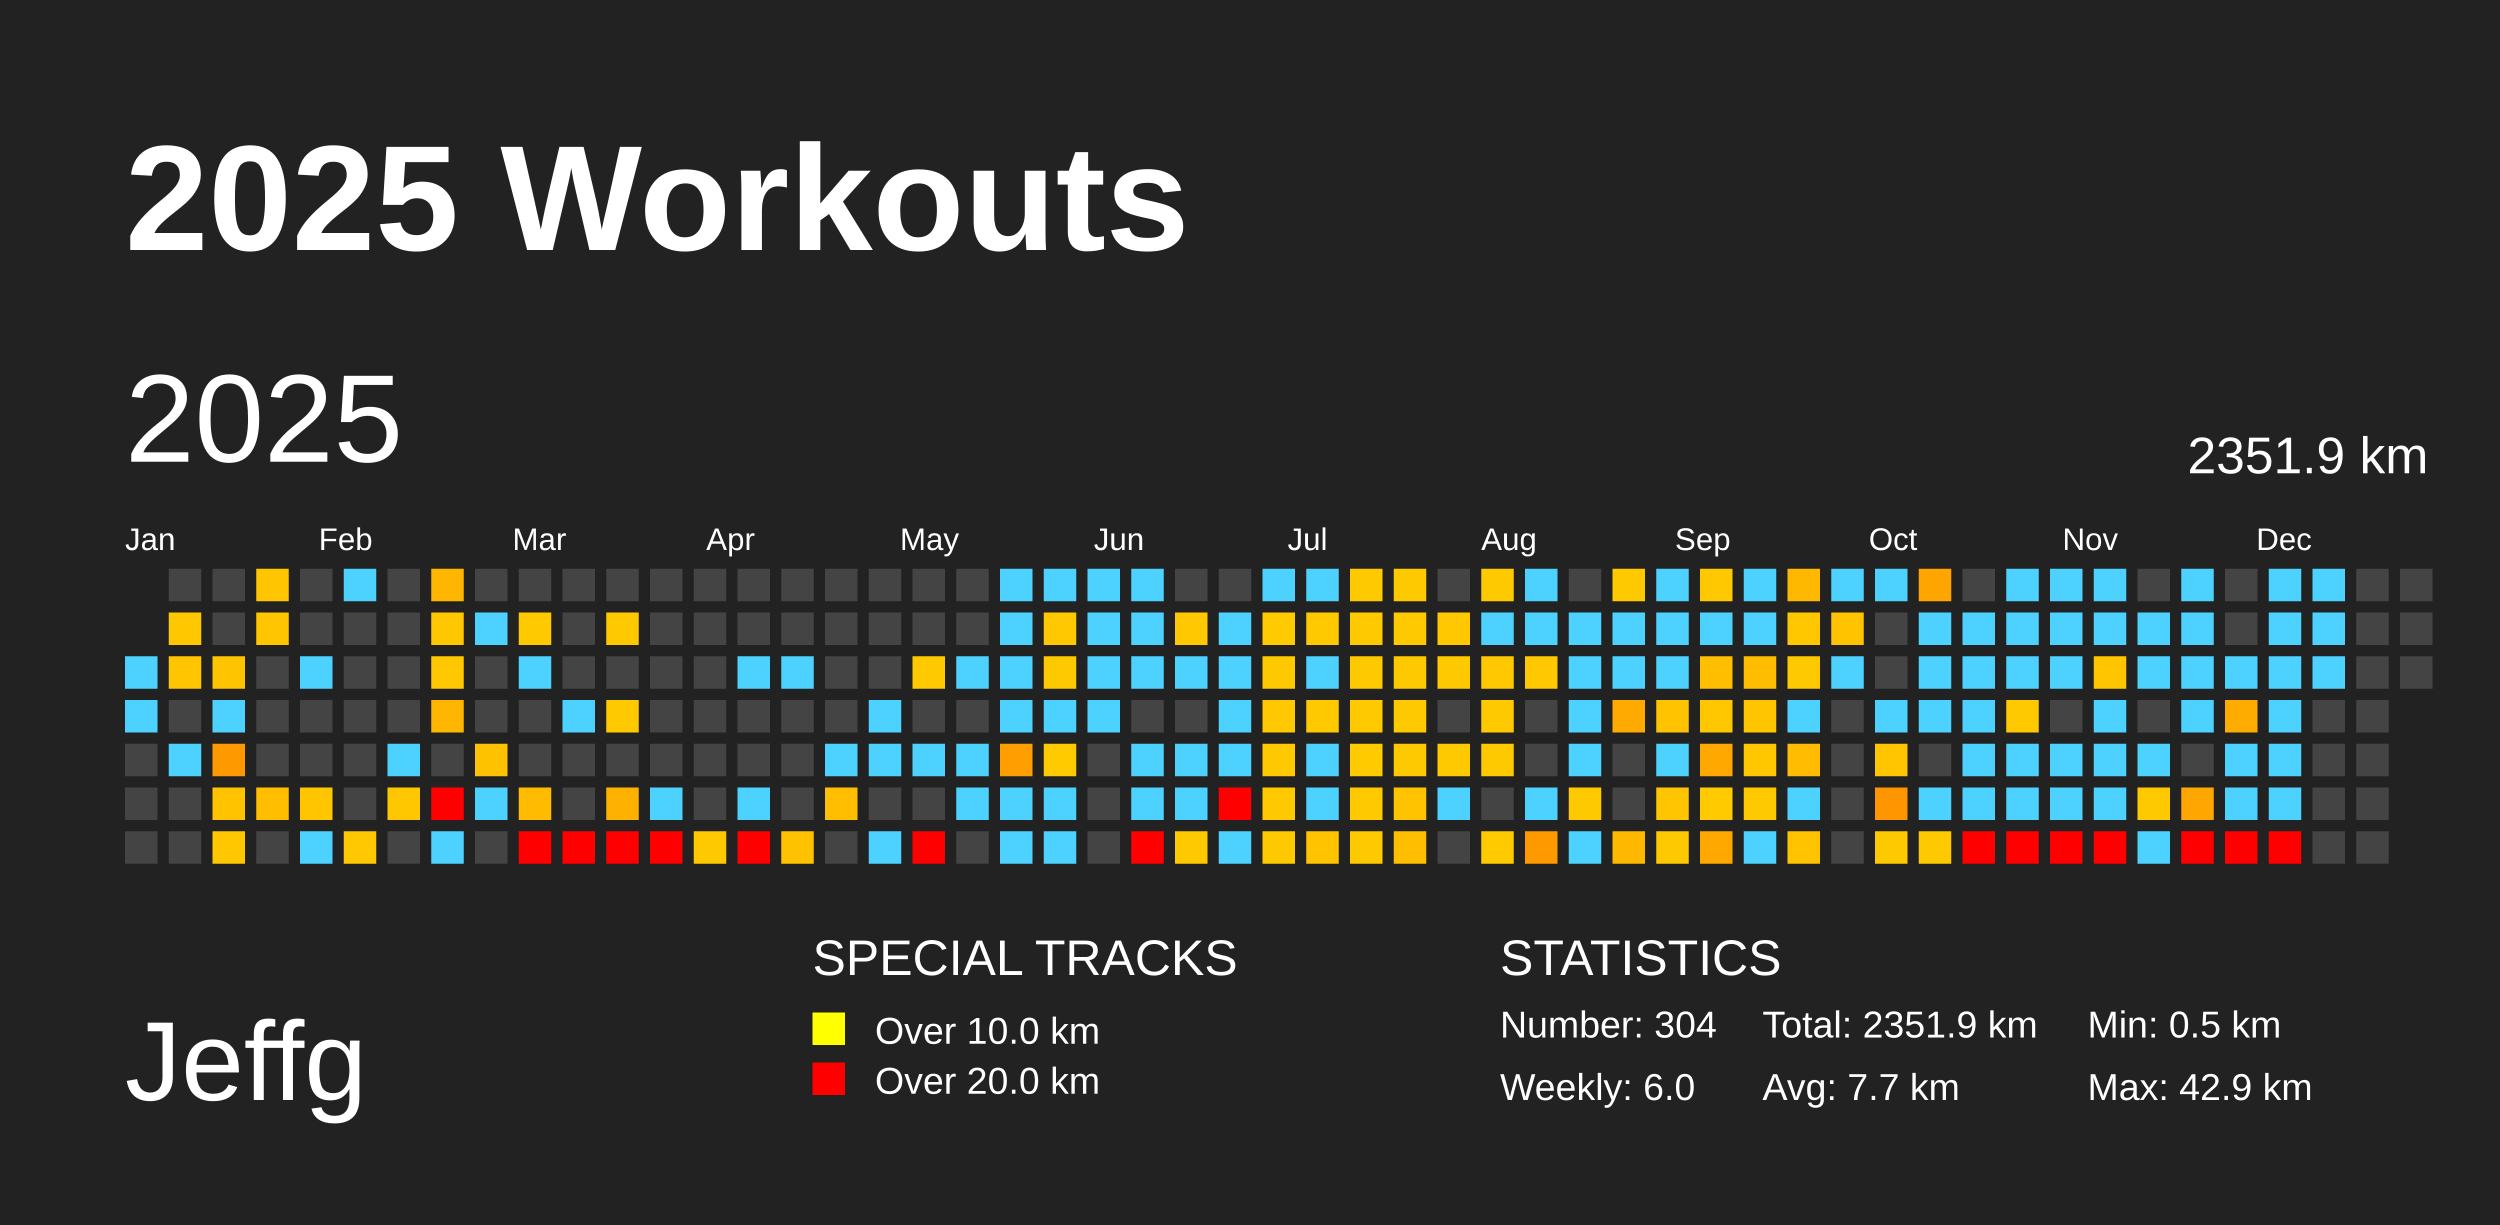
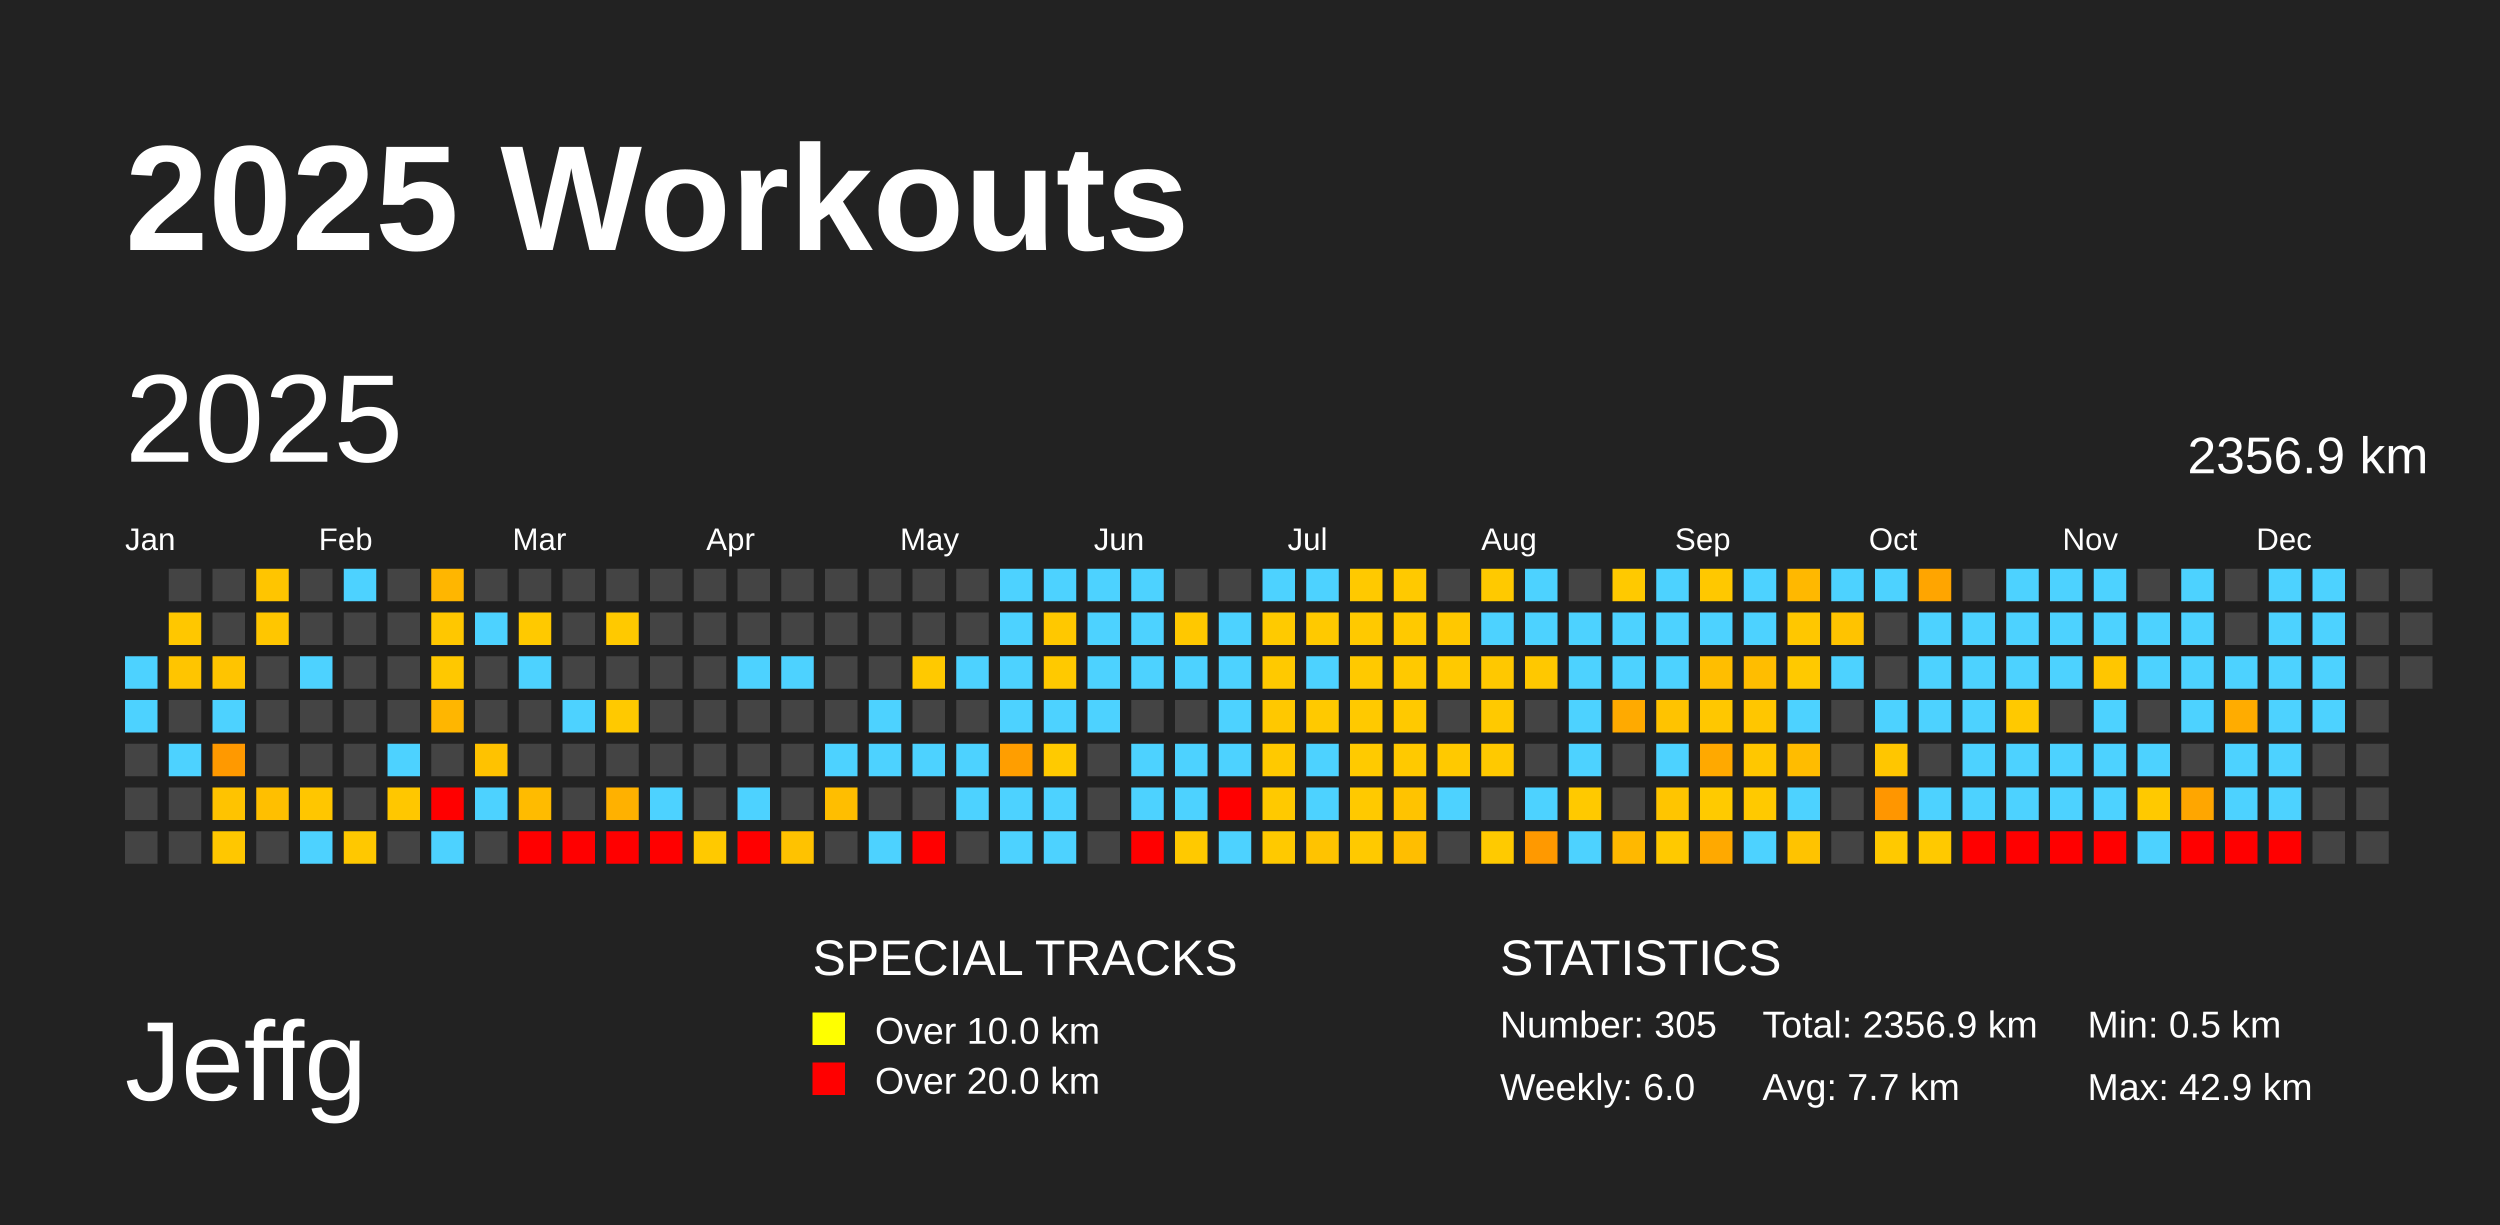
<svg xmlns="http://www.w3.org/2000/svg" baseProfile="full" height="98mm" version="1.1" viewBox="0,0,200,98" width="200mm">
  <defs />
  <rect fill="#222222" height="98" width="200" x="0" y="0" />
  <text fill="#FFFFFF" style="font-size:12px; font-family:Arial; font-weight:bold;" x="10" y="20">2025 Workouts</text>
  <text fill="#FFFFFF" style="font-size:9px; font-family:Arial" x="10" y="88">Jeffg</text>
  <text fill="#FFFFFF" style="font-size:4px; font-family:Arial" x="65" y="78">SPECIAL TRACKS</text>
  <rect fill="yellow" height="2.6" width="2.6" x="65" y="81" />
  <text fill="#FFFFFF" style="font-size:3px; font-family:Arial" x="70" y="83.5">Over 10.0 km</text>
  <rect fill="red" height="2.6" width="2.6" x="65" y="85" />
  <text fill="#FFFFFF" style="font-size:3px; font-family:Arial" x="70" y="87.5">Over 20.0 km</text>
  <text fill="#FFFFFF" style="font-size:4px; font-family:Arial" x="120" y="78">STATISTICS</text>
-   <text fill="#FFFFFF" style="font-size:3px; font-family:Arial" x="120" y="83">Number: 304</text>
+   <text fill="#FFFFFF" style="font-size:3px; font-family:Arial" x="120" y="83">Number: 305</text>
  <text fill="#FFFFFF" style="font-size:3px; font-family:Arial" x="120" y="88">Weekly: 6.0</text>
-   <text fill="#FFFFFF" style="font-size:3px; font-family:Arial" x="141" y="83">Total: 2351.9 km</text>
+   <text fill="#FFFFFF" style="font-size:3px; font-family:Arial" x="141" y="83">Total: 2356.9 km</text>
  <text fill="#FFFFFF" style="font-size:3px; font-family:Arial" x="141" y="88">Avg: 7.7 km</text>
  <text fill="#FFFFFF" style="font-size:3px; font-family:Arial" x="167" y="83">Min: 0.5 km</text>
  <text fill="#FFFFFF" style="font-size:3px; font-family:Arial" x="167" y="88">Max: 42.9 km</text>
  <text dominant-baseline="hanging" fill="#FFFFFF" style="font-size:10.0px; font-family:Arial;" x="10" y="30">2025</text>
-   <text dominant-baseline="hanging" fill="#FFFFFF" style="font-size:4.125px; font-family:Arial;" x="175" y="35">2351.9 km</text>
+   <text dominant-baseline="hanging" fill="#FFFFFF" style="font-size:4.125px; font-family:Arial;" x="175" y="35">2356.9 km</text>
  <text fill="#FFFFFF" style="font-size:2.5px; font-family:Arial" x="10.0" y="44">Jan</text>
  <text fill="#FFFFFF" style="font-size:2.5px; font-family:Arial" x="25.5" y="44">Feb</text>
  <text fill="#FFFFFF" style="font-size:2.5px; font-family:Arial" x="41.0" y="44">Mar</text>
  <text fill="#FFFFFF" style="font-size:2.5px; font-family:Arial" x="56.5" y="44">Apr</text>
  <text fill="#FFFFFF" style="font-size:2.5px; font-family:Arial" x="72.0" y="44">May</text>
  <text fill="#FFFFFF" style="font-size:2.5px; font-family:Arial" x="87.5" y="44">Jun</text>
  <text fill="#FFFFFF" style="font-size:2.5px; font-family:Arial" x="103.0" y="44">Jul</text>
  <text fill="#FFFFFF" style="font-size:2.5px; font-family:Arial" x="118.5" y="44">Aug</text>
  <text fill="#FFFFFF" style="font-size:2.5px; font-family:Arial" x="134.0" y="44">Sep</text>
  <text fill="#FFFFFF" style="font-size:2.5px; font-family:Arial" x="149.5" y="44">Oct</text>
  <text fill="#FFFFFF" style="font-size:2.5px; font-family:Arial" x="165.0" y="44">Nov</text>
  <text fill="#FFFFFF" style="font-size:2.5px; font-family:Arial" x="180.5" y="44">Dec</text>
  <rect fill="#4dd2ff" height="2.6" width="2.6" x="10.0" y="52.5" />
  <rect fill="#4dd2ff" height="2.6" width="2.6" x="10.0" y="56.0" />
  <rect fill="#444444" height="2.6" width="2.6" x="10.0" y="59.5" />
  <rect fill="#444444" height="2.6" width="2.6" x="10.0" y="63.0" />
  <rect fill="#444444" height="2.6" width="2.6" x="10.0" y="66.5" />
  <rect fill="#444444" height="2.6" width="2.6" x="13.5" y="45.5" />
  <rect fill="#ffc700" height="2.6" width="2.6" x="13.5" y="49.0" />
  <rect fill="#ffc500" height="2.6" width="2.6" x="13.5" y="52.5" />
  <rect fill="#444444" height="2.6" width="2.6" x="13.5" y="56.0" />
  <rect fill="#4dd2ff" height="2.6" width="2.6" x="13.5" y="59.5" />
  <rect fill="#444444" height="2.6" width="2.6" x="13.5" y="63.0" />
  <rect fill="#444444" height="2.6" width="2.6" x="13.5" y="66.5" />
  <rect fill="#444444" height="2.6" width="2.6" x="17.0" y="45.5" />
  <rect fill="#444444" height="2.6" width="2.6" x="17.0" y="49.0" />
  <rect fill="#ffc400" height="2.6" width="2.6" x="17.0" y="52.5" />
  <rect fill="#4dd2ff" height="2.6" width="2.6" x="17.0" y="56.0" />
  <rect fill="#ff9900" height="2.6" width="2.6" x="17.0" y="59.5" />
  <rect fill="#ffc300" height="2.6" width="2.6" x="17.0" y="63.0" />
  <rect fill="#ffc700" height="2.6" width="2.6" x="17.0" y="66.5" />
  <rect fill="#ffc500" height="2.6" width="2.6" x="20.5" y="45.5" />
  <rect fill="#ffc600" height="2.6" width="2.6" x="20.5" y="49.0" />
  <rect fill="#444444" height="2.6" width="2.6" x="20.5" y="52.5" />
  <rect fill="#444444" height="2.6" width="2.6" x="20.5" y="56.0" />
  <rect fill="#444444" height="2.6" width="2.6" x="20.5" y="59.5" />
  <rect fill="#ffbf00" height="2.6" width="2.6" x="20.5" y="63.0" />
  <rect fill="#444444" height="2.6" width="2.6" x="20.5" y="66.5" />
  <rect fill="#444444" height="2.6" width="2.6" x="24.0" y="45.5" />
  <rect fill="#444444" height="2.6" width="2.6" x="24.0" y="49.0" />
  <rect fill="#4dd2ff" height="2.6" width="2.6" x="24.0" y="52.5" />
  <rect fill="#444444" height="2.6" width="2.6" x="24.0" y="56.0" />
  <rect fill="#444444" height="2.6" width="2.6" x="24.0" y="59.5" />
  <rect fill="#ffc600" height="2.6" width="2.6" x="24.0" y="63.0" />
  <rect fill="#4dd2ff" height="2.6" width="2.6" x="24.0" y="66.5" />
  <rect fill="#4dd2ff" height="2.6" width="2.6" x="27.5" y="45.5" />
  <rect fill="#444444" height="2.6" width="2.6" x="27.5" y="49.0" />
  <rect fill="#444444" height="2.6" width="2.6" x="27.5" y="52.5" />
  <rect fill="#444444" height="2.6" width="2.6" x="27.5" y="56.0" />
  <rect fill="#444444" height="2.6" width="2.6" x="27.5" y="59.5" />
  <rect fill="#444444" height="2.6" width="2.6" x="27.5" y="63.0" />
  <rect fill="#ffc800" height="2.6" width="2.6" x="27.5" y="66.5" />
  <rect fill="#444444" height="2.6" width="2.6" x="31.0" y="45.5" />
  <rect fill="#444444" height="2.6" width="2.6" x="31.0" y="49.0" />
  <rect fill="#444444" height="2.6" width="2.6" x="31.0" y="52.5" />
  <rect fill="#444444" height="2.6" width="2.6" x="31.0" y="56.0" />
  <rect fill="#4dd2ff" height="2.6" width="2.6" x="31.0" y="59.5" />
  <rect fill="#ffc700" height="2.6" width="2.6" x="31.0" y="63.0" />
  <rect fill="#444444" height="2.6" width="2.6" x="31.0" y="66.5" />
  <rect fill="#ffb600" height="2.6" width="2.6" x="34.5" y="45.5" />
  <rect fill="#ffc700" height="2.6" width="2.6" x="34.5" y="49.0" />
  <rect fill="#ffc800" height="2.6" width="2.6" x="34.5" y="52.5" />
  <rect fill="#ffb600" height="2.6" width="2.6" x="34.5" y="56.0" />
  <rect fill="#444444" height="2.6" width="2.6" x="34.5" y="59.5" />
  <rect fill="red" height="2.6" width="2.6" x="34.5" y="63.0" />
  <rect fill="#4dd2ff" height="2.6" width="2.6" x="34.5" y="66.5" />
  <rect fill="#444444" height="2.6" width="2.6" x="38.0" y="45.5" />
  <rect fill="#4dd2ff" height="2.6" width="2.6" x="38.0" y="49.0" />
  <rect fill="#444444" height="2.6" width="2.6" x="38.0" y="52.5" />
  <rect fill="#444444" height="2.6" width="2.6" x="38.0" y="56.0" />
  <rect fill="#ffc200" height="2.6" width="2.6" x="38.0" y="59.5" />
  <rect fill="#4dd2ff" height="2.6" width="2.6" x="38.0" y="63.0" />
  <rect fill="#444444" height="2.6" width="2.6" x="38.0" y="66.5" />
  <rect fill="#444444" height="2.6" width="2.6" x="41.5" y="45.5" />
  <rect fill="#ffc900" height="2.6" width="2.6" x="41.5" y="49.0" />
  <rect fill="#4dd2ff" height="2.6" width="2.6" x="41.5" y="52.5" />
  <rect fill="#444444" height="2.6" width="2.6" x="41.5" y="56.0" />
  <rect fill="#444444" height="2.6" width="2.6" x="41.5" y="59.5" />
  <rect fill="#ffbb00" height="2.6" width="2.6" x="41.5" y="63.0" />
  <rect fill="red" height="2.6" width="2.6" x="41.5" y="66.5" />
  <rect fill="#444444" height="2.6" width="2.6" x="45.0" y="45.5" />
  <rect fill="#444444" height="2.6" width="2.6" x="45.0" y="49.0" />
  <rect fill="#444444" height="2.6" width="2.6" x="45.0" y="52.5" />
  <rect fill="#4dd2ff" height="2.6" width="2.6" x="45.0" y="56.0" />
  <rect fill="#444444" height="2.6" width="2.6" x="45.0" y="59.5" />
  <rect fill="#444444" height="2.6" width="2.6" x="45.0" y="63.0" />
  <rect fill="red" height="2.6" width="2.6" x="45.0" y="66.5" />
  <rect fill="#444444" height="2.6" width="2.6" x="48.5" y="45.5" />
  <rect fill="#ffc900" height="2.6" width="2.6" x="48.5" y="49.0" />
  <rect fill="#444444" height="2.6" width="2.6" x="48.5" y="52.5" />
  <rect fill="#ffc900" height="2.6" width="2.6" x="48.5" y="56.0" />
  <rect fill="#444444" height="2.6" width="2.6" x="48.5" y="59.5" />
  <rect fill="#ffb100" height="2.6" width="2.6" x="48.5" y="63.0" />
  <rect fill="red" height="2.6" width="2.6" x="48.5" y="66.5" />
  <rect fill="#444444" height="2.6" width="2.6" x="52.0" y="45.5" />
  <rect fill="#444444" height="2.6" width="2.6" x="52.0" y="49.0" />
  <rect fill="#444444" height="2.6" width="2.6" x="52.0" y="52.5" />
  <rect fill="#444444" height="2.6" width="2.6" x="52.0" y="56.0" />
  <rect fill="#444444" height="2.6" width="2.6" x="52.0" y="59.5" />
  <rect fill="#4dd2ff" height="2.6" width="2.6" x="52.0" y="63.0" />
  <rect fill="red" height="2.6" width="2.6" x="52.0" y="66.5" />
  <rect fill="#444444" height="2.6" width="2.6" x="55.5" y="45.5" />
  <rect fill="#444444" height="2.6" width="2.6" x="55.5" y="49.0" />
  <rect fill="#444444" height="2.6" width="2.6" x="55.5" y="52.5" />
  <rect fill="#444444" height="2.6" width="2.6" x="55.5" y="56.0" />
  <rect fill="#444444" height="2.6" width="2.6" x="55.5" y="59.5" />
  <rect fill="#444444" height="2.6" width="2.6" x="55.5" y="63.0" />
  <rect fill="#ffc900" height="2.6" width="2.6" x="55.5" y="66.5" />
  <rect fill="#444444" height="2.6" width="2.6" x="59.0" y="45.5" />
  <rect fill="#444444" height="2.6" width="2.6" x="59.0" y="49.0" />
  <rect fill="#4dd2ff" height="2.6" width="2.6" x="59.0" y="52.5" />
  <rect fill="#444444" height="2.6" width="2.6" x="59.0" y="56.0" />
  <rect fill="#444444" height="2.6" width="2.6" x="59.0" y="59.5" />
  <rect fill="#4dd2ff" height="2.6" width="2.6" x="59.0" y="63.0" />
  <rect fill="red" height="2.6" width="2.6" x="59.0" y="66.5" />
  <rect fill="#444444" height="2.6" width="2.6" x="62.5" y="45.5" />
  <rect fill="#444444" height="2.6" width="2.6" x="62.5" y="49.0" />
  <rect fill="#4dd2ff" height="2.6" width="2.6" x="62.5" y="52.5" />
  <rect fill="#444444" height="2.6" width="2.6" x="62.5" y="56.0" />
  <rect fill="#444444" height="2.6" width="2.6" x="62.5" y="59.5" />
  <rect fill="#444444" height="2.6" width="2.6" x="62.5" y="63.0" />
  <rect fill="#ffc200" height="2.6" width="2.6" x="62.5" y="66.5" />
  <rect fill="#444444" height="2.6" width="2.6" x="66.0" y="45.5" />
  <rect fill="#444444" height="2.6" width="2.6" x="66.0" y="49.0" />
  <rect fill="#444444" height="2.6" width="2.6" x="66.0" y="52.5" />
  <rect fill="#444444" height="2.6" width="2.6" x="66.0" y="56.0" />
  <rect fill="#4dd2ff" height="2.6" width="2.6" x="66.0" y="59.5" />
  <rect fill="#ffbe00" height="2.6" width="2.6" x="66.0" y="63.0" />
  <rect fill="#444444" height="2.6" width="2.6" x="66.0" y="66.5" />
  <rect fill="#444444" height="2.6" width="2.6" x="69.5" y="45.5" />
  <rect fill="#444444" height="2.6" width="2.6" x="69.5" y="49.0" />
  <rect fill="#444444" height="2.6" width="2.6" x="69.5" y="52.5" />
  <rect fill="#4dd2ff" height="2.6" width="2.6" x="69.5" y="56.0" />
  <rect fill="#4dd2ff" height="2.6" width="2.6" x="69.5" y="59.5" />
  <rect fill="#444444" height="2.6" width="2.6" x="69.5" y="63.0" />
  <rect fill="#4dd2ff" height="2.6" width="2.6" x="69.5" y="66.5" />
  <rect fill="#444444" height="2.6" width="2.6" x="73.0" y="45.5" />
  <rect fill="#444444" height="2.6" width="2.6" x="73.0" y="49.0" />
  <rect fill="#ffc900" height="2.6" width="2.6" x="73.0" y="52.5" />
  <rect fill="#444444" height="2.6" width="2.6" x="73.0" y="56.0" />
  <rect fill="#4dd2ff" height="2.6" width="2.6" x="73.0" y="59.5" />
  <rect fill="#444444" height="2.6" width="2.6" x="73.0" y="63.0" />
  <rect fill="red" height="2.6" width="2.6" x="73.0" y="66.5" />
  <rect fill="#444444" height="2.6" width="2.6" x="76.5" y="45.5" />
  <rect fill="#444444" height="2.6" width="2.6" x="76.5" y="49.0" />
  <rect fill="#4dd2ff" height="2.6" width="2.6" x="76.5" y="52.5" />
  <rect fill="#444444" height="2.6" width="2.6" x="76.5" y="56.0" />
  <rect fill="#4dd2ff" height="2.6" width="2.6" x="76.5" y="59.5" />
  <rect fill="#4dd2ff" height="2.6" width="2.6" x="76.5" y="63.0" />
  <rect fill="#444444" height="2.6" width="2.6" x="76.5" y="66.5" />
  <rect fill="#4dd2ff" height="2.6" width="2.6" x="80.0" y="45.5" />
  <rect fill="#4dd2ff" height="2.6" width="2.6" x="80.0" y="49.0" />
  <rect fill="#4dd2ff" height="2.6" width="2.6" x="80.0" y="52.5" />
  <rect fill="#4dd2ff" height="2.6" width="2.6" x="80.0" y="56.0" />
  <rect fill="#ff9e00" height="2.6" width="2.6" x="80.0" y="59.5" />
  <rect fill="#4dd2ff" height="2.6" width="2.6" x="80.0" y="63.0" />
  <rect fill="#4dd2ff" height="2.6" width="2.6" x="80.0" y="66.5" />
  <rect fill="#4dd2ff" height="2.6" width="2.6" x="83.5" y="45.5" />
  <rect fill="#ffc800" height="2.6" width="2.6" x="83.5" y="49.0" />
  <rect fill="#ffc900" height="2.6" width="2.6" x="83.5" y="52.5" />
  <rect fill="#4dd2ff" height="2.6" width="2.6" x="83.5" y="56.0" />
  <rect fill="#ffca00" height="2.6" width="2.6" x="83.5" y="59.5" />
  <rect fill="#4dd2ff" height="2.6" width="2.6" x="83.5" y="63.0" />
  <rect fill="#4dd2ff" height="2.6" width="2.6" x="83.5" y="66.5" />
  <rect fill="#4dd2ff" height="2.6" width="2.6" x="87.0" y="45.5" />
  <rect fill="#4dd2ff" height="2.6" width="2.6" x="87.0" y="49.0" />
  <rect fill="#4dd2ff" height="2.6" width="2.6" x="87.0" y="52.5" />
  <rect fill="#4dd2ff" height="2.6" width="2.6" x="87.0" y="56.0" />
  <rect fill="#444444" height="2.6" width="2.6" x="87.0" y="59.5" />
  <rect fill="#444444" height="2.6" width="2.6" x="87.0" y="63.0" />
  <rect fill="#444444" height="2.6" width="2.6" x="87.0" y="66.5" />
  <rect fill="#4dd2ff" height="2.6" width="2.6" x="90.5" y="45.5" />
  <rect fill="#4dd2ff" height="2.6" width="2.6" x="90.5" y="49.0" />
  <rect fill="#4dd2ff" height="2.6" width="2.6" x="90.5" y="52.5" />
  <rect fill="#444444" height="2.6" width="2.6" x="90.5" y="56.0" />
  <rect fill="#4dd2ff" height="2.6" width="2.6" x="90.5" y="59.5" />
  <rect fill="#4dd2ff" height="2.6" width="2.6" x="90.5" y="63.0" />
  <rect fill="red" height="2.6" width="2.6" x="90.5" y="66.5" />
  <rect fill="#444444" height="2.6" width="2.6" x="94.0" y="45.5" />
  <rect fill="#ffc800" height="2.6" width="2.6" x="94.0" y="49.0" />
  <rect fill="#4dd2ff" height="2.6" width="2.6" x="94.0" y="52.5" />
  <rect fill="#444444" height="2.6" width="2.6" x="94.0" y="56.0" />
  <rect fill="#4dd2ff" height="2.6" width="2.6" x="94.0" y="59.5" />
  <rect fill="#4dd2ff" height="2.6" width="2.6" x="94.0" y="63.0" />
  <rect fill="#ffc900" height="2.6" width="2.6" x="94.0" y="66.5" />
  <rect fill="#444444" height="2.6" width="2.6" x="97.5" y="45.5" />
  <rect fill="#4dd2ff" height="2.6" width="2.6" x="97.5" y="49.0" />
  <rect fill="#4dd2ff" height="2.6" width="2.6" x="97.5" y="52.5" />
  <rect fill="#4dd2ff" height="2.6" width="2.6" x="97.5" y="56.0" />
  <rect fill="#4dd2ff" height="2.6" width="2.6" x="97.5" y="59.5" />
  <rect fill="red" height="2.6" width="2.6" x="97.5" y="63.0" />
  <rect fill="#4dd2ff" height="2.6" width="2.6" x="97.5" y="66.5" />
  <rect fill="#4dd2ff" height="2.6" width="2.6" x="101.0" y="45.5" />
  <rect fill="#ffca00" height="2.6" width="2.6" x="101.0" y="49.0" />
  <rect fill="#ffc900" height="2.6" width="2.6" x="101.0" y="52.5" />
  <rect fill="#ffc800" height="2.6" width="2.6" x="101.0" y="56.0" />
  <rect fill="#ffc900" height="2.6" width="2.6" x="101.0" y="59.5" />
  <rect fill="#ffc900" height="2.6" width="2.6" x="101.0" y="63.0" />
  <rect fill="#ffc900" height="2.6" width="2.6" x="101.0" y="66.5" />
  <rect fill="#4dd2ff" height="2.6" width="2.6" x="104.5" y="45.5" />
  <rect fill="#ffc900" height="2.6" width="2.6" x="104.5" y="49.0" />
  <rect fill="#4dd2ff" height="2.6" width="2.6" x="104.5" y="52.5" />
  <rect fill="#ffc900" height="2.6" width="2.6" x="104.5" y="56.0" />
  <rect fill="#4dd2ff" height="2.6" width="2.6" x="104.5" y="59.5" />
  <rect fill="#4dd2ff" height="2.6" width="2.6" x="104.5" y="63.0" />
  <rect fill="#ffc300" height="2.6" width="2.6" x="104.5" y="66.5" />
  <rect fill="#ffc900" height="2.6" width="2.6" x="108.0" y="45.5" />
  <rect fill="#ffc900" height="2.6" width="2.6" x="108.0" y="49.0" />
  <rect fill="#ffc900" height="2.6" width="2.6" x="108.0" y="52.5" />
  <rect fill="#ffc900" height="2.6" width="2.6" x="108.0" y="56.0" />
  <rect fill="#ffca00" height="2.6" width="2.6" x="108.0" y="59.5" />
  <rect fill="#ffc900" height="2.6" width="2.6" x="108.0" y="63.0" />
  <rect fill="#ffc900" height="2.6" width="2.6" x="108.0" y="66.5" />
  <rect fill="#ffc900" height="2.6" width="2.6" x="111.5" y="45.5" />
  <rect fill="#ffc900" height="2.6" width="2.6" x="111.5" y="49.0" />
  <rect fill="#ffc900" height="2.6" width="2.6" x="111.5" y="52.5" />
  <rect fill="#ffc900" height="2.6" width="2.6" x="111.5" y="56.0" />
  <rect fill="#ffc900" height="2.6" width="2.6" x="111.5" y="59.5" />
  <rect fill="#ffc300" height="2.6" width="2.6" x="111.5" y="63.0" />
  <rect fill="#ffbe00" height="2.6" width="2.6" x="111.5" y="66.5" />
  <rect fill="#444444" height="2.6" width="2.6" x="115.0" y="45.5" />
  <rect fill="#ffc800" height="2.6" width="2.6" x="115.0" y="49.0" />
  <rect fill="#ffc900" height="2.6" width="2.6" x="115.0" y="52.5" />
  <rect fill="#444444" height="2.6" width="2.6" x="115.0" y="56.0" />
  <rect fill="#ffc900" height="2.6" width="2.6" x="115.0" y="59.5" />
  <rect fill="#4dd2ff" height="2.6" width="2.6" x="115.0" y="63.0" />
  <rect fill="#444444" height="2.6" width="2.6" x="115.0" y="66.5" />
  <rect fill="#ffc900" height="2.6" width="2.6" x="118.5" y="45.5" />
  <rect fill="#4dd2ff" height="2.6" width="2.6" x="118.5" y="49.0" />
  <rect fill="#ffc800" height="2.6" width="2.6" x="118.5" y="52.5" />
  <rect fill="#ffc900" height="2.6" width="2.6" x="118.5" y="56.0" />
  <rect fill="#ffc900" height="2.6" width="2.6" x="118.5" y="59.5" />
  <rect fill="#444444" height="2.6" width="2.6" x="118.5" y="63.0" />
  <rect fill="#ffca00" height="2.6" width="2.6" x="118.5" y="66.5" />
  <rect fill="#4dd2ff" height="2.6" width="2.6" x="122.0" y="45.5" />
  <rect fill="#4dd2ff" height="2.6" width="2.6" x="122.0" y="49.0" />
  <rect fill="#ffc800" height="2.6" width="2.6" x="122.0" y="52.5" />
  <rect fill="#444444" height="2.6" width="2.6" x="122.0" y="56.0" />
  <rect fill="#444444" height="2.6" width="2.6" x="122.0" y="59.5" />
  <rect fill="#4dd2ff" height="2.6" width="2.6" x="122.0" y="63.0" />
  <rect fill="#ff9900" height="2.6" width="2.6" x="122.0" y="66.5" />
  <rect fill="#444444" height="2.6" width="2.6" x="125.5" y="45.5" />
  <rect fill="#4dd2ff" height="2.6" width="2.6" x="125.5" y="49.0" />
  <rect fill="#4dd2ff" height="2.6" width="2.6" x="125.5" y="52.5" />
  <rect fill="#4dd2ff" height="2.6" width="2.6" x="125.5" y="56.0" />
  <rect fill="#4dd2ff" height="2.6" width="2.6" x="125.5" y="59.5" />
  <rect fill="#ffc900" height="2.6" width="2.6" x="125.5" y="63.0" />
  <rect fill="#4dd2ff" height="2.6" width="2.6" x="125.5" y="66.5" />
  <rect fill="#ffc900" height="2.6" width="2.6" x="129.0" y="45.5" />
  <rect fill="#4dd2ff" height="2.6" width="2.6" x="129.0" y="49.0" />
  <rect fill="#4dd2ff" height="2.6" width="2.6" x="129.0" y="52.5" />
  <rect fill="#ffaa00" height="2.6" width="2.6" x="129.0" y="56.0" />
  <rect fill="#444444" height="2.6" width="2.6" x="129.0" y="59.5" />
  <rect fill="#444444" height="2.6" width="2.6" x="129.0" y="63.0" />
  <rect fill="#ffb800" height="2.6" width="2.6" x="129.0" y="66.5" />
  <rect fill="#4dd2ff" height="2.6" width="2.6" x="132.5" y="45.5" />
  <rect fill="#4dd2ff" height="2.6" width="2.6" x="132.5" y="49.0" />
  <rect fill="#4dd2ff" height="2.6" width="2.6" x="132.5" y="52.5" />
  <rect fill="#ffc300" height="2.6" width="2.6" x="132.5" y="56.0" />
  <rect fill="#4dd2ff" height="2.6" width="2.6" x="132.5" y="59.5" />
  <rect fill="#ffc500" height="2.6" width="2.6" x="132.5" y="63.0" />
  <rect fill="#ffc900" height="2.6" width="2.6" x="132.5" y="66.5" />
  <rect fill="#ffc800" height="2.6" width="2.6" x="136.0" y="45.5" />
  <rect fill="#4dd2ff" height="2.6" width="2.6" x="136.0" y="49.0" />
  <rect fill="#ffbe00" height="2.6" width="2.6" x="136.0" y="52.5" />
  <rect fill="#ffc700" height="2.6" width="2.6" x="136.0" y="56.0" />
  <rect fill="#ffa900" height="2.6" width="2.6" x="136.0" y="59.5" />
  <rect fill="#ffca00" height="2.6" width="2.6" x="136.0" y="63.0" />
  <rect fill="#ffa900" height="2.6" width="2.6" x="136.0" y="66.5" />
  <rect fill="#4dd2ff" height="2.6" width="2.6" x="139.5" y="45.5" />
  <rect fill="#4dd2ff" height="2.6" width="2.6" x="139.5" y="49.0" />
  <rect fill="#ffbd00" height="2.6" width="2.6" x="139.5" y="52.5" />
  <rect fill="#ffc600" height="2.6" width="2.6" x="139.5" y="56.0" />
  <rect fill="#ffc700" height="2.6" width="2.6" x="139.5" y="59.5" />
  <rect fill="#ffc900" height="2.6" width="2.6" x="139.5" y="63.0" />
  <rect fill="#4dd2ff" height="2.6" width="2.6" x="139.5" y="66.5" />
  <rect fill="#ffb800" height="2.6" width="2.6" x="143.0" y="45.5" />
  <rect fill="#ffc700" height="2.6" width="2.6" x="143.0" y="49.0" />
  <rect fill="#ffc900" height="2.6" width="2.6" x="143.0" y="52.5" />
  <rect fill="#4dd2ff" height="2.6" width="2.6" x="143.0" y="56.0" />
  <rect fill="#ffbc00" height="2.6" width="2.6" x="143.0" y="59.5" />
  <rect fill="#4dd2ff" height="2.6" width="2.6" x="143.0" y="63.0" />
  <rect fill="#ffc300" height="2.6" width="2.6" x="143.0" y="66.5" />
  <rect fill="#4dd2ff" height="2.6" width="2.6" x="146.5" y="45.5" />
  <rect fill="#ffc300" height="2.6" width="2.6" x="146.5" y="49.0" />
  <rect fill="#4dd2ff" height="2.6" width="2.6" x="146.5" y="52.5" />
  <rect fill="#444444" height="2.6" width="2.6" x="146.5" y="56.0" />
  <rect fill="#444444" height="2.6" width="2.6" x="146.5" y="59.5" />
  <rect fill="#444444" height="2.6" width="2.6" x="146.5" y="63.0" />
  <rect fill="#444444" height="2.6" width="2.6" x="146.5" y="66.5" />
  <rect fill="#4dd2ff" height="2.6" width="2.6" x="150.0" y="45.5" />
  <rect fill="#444444" height="2.6" width="2.6" x="150.0" y="49.0" />
  <rect fill="#444444" height="2.6" width="2.6" x="150.0" y="52.5" />
  <rect fill="#4dd2ff" height="2.6" width="2.6" x="150.0" y="56.0" />
  <rect fill="#ffc600" height="2.6" width="2.6" x="150.0" y="59.5" />
  <rect fill="#ff9600" height="2.6" width="2.6" x="150.0" y="63.0" />
  <rect fill="#ffc900" height="2.6" width="2.6" x="150.0" y="66.5" />
  <rect fill="#ffa500" height="2.6" width="2.6" x="153.5" y="45.5" />
  <rect fill="#4dd2ff" height="2.6" width="2.6" x="153.5" y="49.0" />
  <rect fill="#4dd2ff" height="2.6" width="2.6" x="153.5" y="52.5" />
  <rect fill="#4dd2ff" height="2.6" width="2.6" x="153.5" y="56.0" />
  <rect fill="#444444" height="2.6" width="2.6" x="153.5" y="59.5" />
  <rect fill="#4dd2ff" height="2.6" width="2.6" x="153.5" y="63.0" />
  <rect fill="#ffc900" height="2.6" width="2.6" x="153.5" y="66.5" />
  <rect fill="#444444" height="2.6" width="2.6" x="157.0" y="45.5" />
  <rect fill="#4dd2ff" height="2.6" width="2.6" x="157.0" y="49.0" />
  <rect fill="#4dd2ff" height="2.6" width="2.6" x="157.0" y="52.5" />
  <rect fill="#4dd2ff" height="2.6" width="2.6" x="157.0" y="56.0" />
  <rect fill="#4dd2ff" height="2.6" width="2.6" x="157.0" y="59.5" />
  <rect fill="#4dd2ff" height="2.6" width="2.6" x="157.0" y="63.0" />
  <rect fill="red" height="2.6" width="2.6" x="157.0" y="66.5" />
  <rect fill="#4dd2ff" height="2.6" width="2.6" x="160.5" y="45.5" />
  <rect fill="#4dd2ff" height="2.6" width="2.6" x="160.5" y="49.0" />
  <rect fill="#4dd2ff" height="2.6" width="2.6" x="160.5" y="52.5" />
  <rect fill="#ffc900" height="2.6" width="2.6" x="160.5" y="56.0" />
  <rect fill="#4dd2ff" height="2.6" width="2.6" x="160.5" y="59.5" />
  <rect fill="#4dd2ff" height="2.6" width="2.6" x="160.5" y="63.0" />
  <rect fill="red" height="2.6" width="2.6" x="160.5" y="66.5" />
  <rect fill="#4dd2ff" height="2.6" width="2.6" x="164.0" y="45.5" />
  <rect fill="#4dd2ff" height="2.6" width="2.6" x="164.0" y="49.0" />
  <rect fill="#4dd2ff" height="2.6" width="2.6" x="164.0" y="52.5" />
  <rect fill="#444444" height="2.6" width="2.6" x="164.0" y="56.0" />
  <rect fill="#4dd2ff" height="2.6" width="2.6" x="164.0" y="59.5" />
  <rect fill="#4dd2ff" height="2.6" width="2.6" x="164.0" y="63.0" />
  <rect fill="red" height="2.6" width="2.6" x="164.0" y="66.5" />
  <rect fill="#4dd2ff" height="2.6" width="2.6" x="167.5" y="45.5" />
  <rect fill="#4dd2ff" height="2.6" width="2.6" x="167.5" y="49.0" />
  <rect fill="#ffc600" height="2.6" width="2.6" x="167.5" y="52.5" />
  <rect fill="#4dd2ff" height="2.6" width="2.6" x="167.5" y="56.0" />
  <rect fill="#4dd2ff" height="2.6" width="2.6" x="167.5" y="59.5" />
  <rect fill="#4dd2ff" height="2.6" width="2.6" x="167.5" y="63.0" />
  <rect fill="red" height="2.6" width="2.6" x="167.5" y="66.5" />
  <rect fill="#444444" height="2.6" width="2.6" x="171.0" y="45.5" />
  <rect fill="#4dd2ff" height="2.6" width="2.6" x="171.0" y="49.0" />
  <rect fill="#4dd2ff" height="2.6" width="2.6" x="171.0" y="52.5" />
  <rect fill="#444444" height="2.6" width="2.6" x="171.0" y="56.0" />
  <rect fill="#4dd2ff" height="2.6" width="2.6" x="171.0" y="59.5" />
  <rect fill="#ffc900" height="2.6" width="2.6" x="171.0" y="63.0" />
  <rect fill="#4dd2ff" height="2.6" width="2.6" x="171.0" y="66.5" />
  <rect fill="#4dd2ff" height="2.6" width="2.6" x="174.5" y="45.5" />
  <rect fill="#4dd2ff" height="2.6" width="2.6" x="174.5" y="49.0" />
  <rect fill="#4dd2ff" height="2.6" width="2.6" x="174.5" y="52.5" />
  <rect fill="#4dd2ff" height="2.6" width="2.6" x="174.5" y="56.0" />
  <rect fill="#444444" height="2.6" width="2.6" x="174.5" y="59.5" />
  <rect fill="#ffa600" height="2.6" width="2.6" x="174.5" y="63.0" />
  <rect fill="red" height="2.6" width="2.6" x="174.5" y="66.5" />
  <rect fill="#444444" height="2.6" width="2.6" x="178.0" y="45.5" />
  <rect fill="#444444" height="2.6" width="2.6" x="178.0" y="49.0" />
  <rect fill="#4dd2ff" height="2.6" width="2.6" x="178.0" y="52.5" />
  <rect fill="#ffac00" height="2.6" width="2.6" x="178.0" y="56.0" />
  <rect fill="#4dd2ff" height="2.6" width="2.6" x="178.0" y="59.5" />
  <rect fill="#4dd2ff" height="2.6" width="2.6" x="178.0" y="63.0" />
  <rect fill="red" height="2.6" width="2.6" x="178.0" y="66.5" />
  <rect fill="#4dd2ff" height="2.6" width="2.6" x="181.5" y="45.5" />
  <rect fill="#4dd2ff" height="2.6" width="2.6" x="181.5" y="49.0" />
  <rect fill="#4dd2ff" height="2.6" width="2.6" x="181.5" y="52.5" />
  <rect fill="#4dd2ff" height="2.6" width="2.6" x="181.5" y="56.0" />
  <rect fill="#4dd2ff" height="2.6" width="2.6" x="181.5" y="59.5" />
  <rect fill="#4dd2ff" height="2.6" width="2.6" x="181.5" y="63.0" />
  <rect fill="red" height="2.6" width="2.6" x="181.5" y="66.5" />
  <rect fill="#4dd2ff" height="2.6" width="2.6" x="185.0" y="45.5" />
  <rect fill="#4dd2ff" height="2.6" width="2.6" x="185.0" y="49.0" />
  <rect fill="#4dd2ff" height="2.6" width="2.6" x="185.0" y="52.5" />
-   <rect fill="#444444" height="2.6" width="2.6" x="185.0" y="56.0" />
+   <rect fill="#4dd2ff" height="2.6" width="2.6" x="185.0" y="56.0" />
  <rect fill="#444444" height="2.6" width="2.6" x="185.0" y="59.5" />
  <rect fill="#444444" height="2.6" width="2.6" x="185.0" y="63.0" />
  <rect fill="#444444" height="2.6" width="2.6" x="185.0" y="66.5" />
  <rect fill="#444444" height="2.6" width="2.6" x="188.5" y="45.5" />
  <rect fill="#444444" height="2.6" width="2.6" x="188.5" y="49.0" />
  <rect fill="#444444" height="2.6" width="2.6" x="188.5" y="52.5" />
  <rect fill="#444444" height="2.6" width="2.6" x="188.5" y="56.0" />
  <rect fill="#444444" height="2.6" width="2.6" x="188.5" y="59.5" />
  <rect fill="#444444" height="2.6" width="2.6" x="188.5" y="63.0" />
  <rect fill="#444444" height="2.6" width="2.6" x="188.5" y="66.5" />
  <rect fill="#444444" height="2.6" width="2.6" x="192.0" y="45.5" />
  <rect fill="#444444" height="2.6" width="2.6" x="192.0" y="49.0" />
  <rect fill="#444444" height="2.6" width="2.6" x="192.0" y="52.5" />
</svg>
